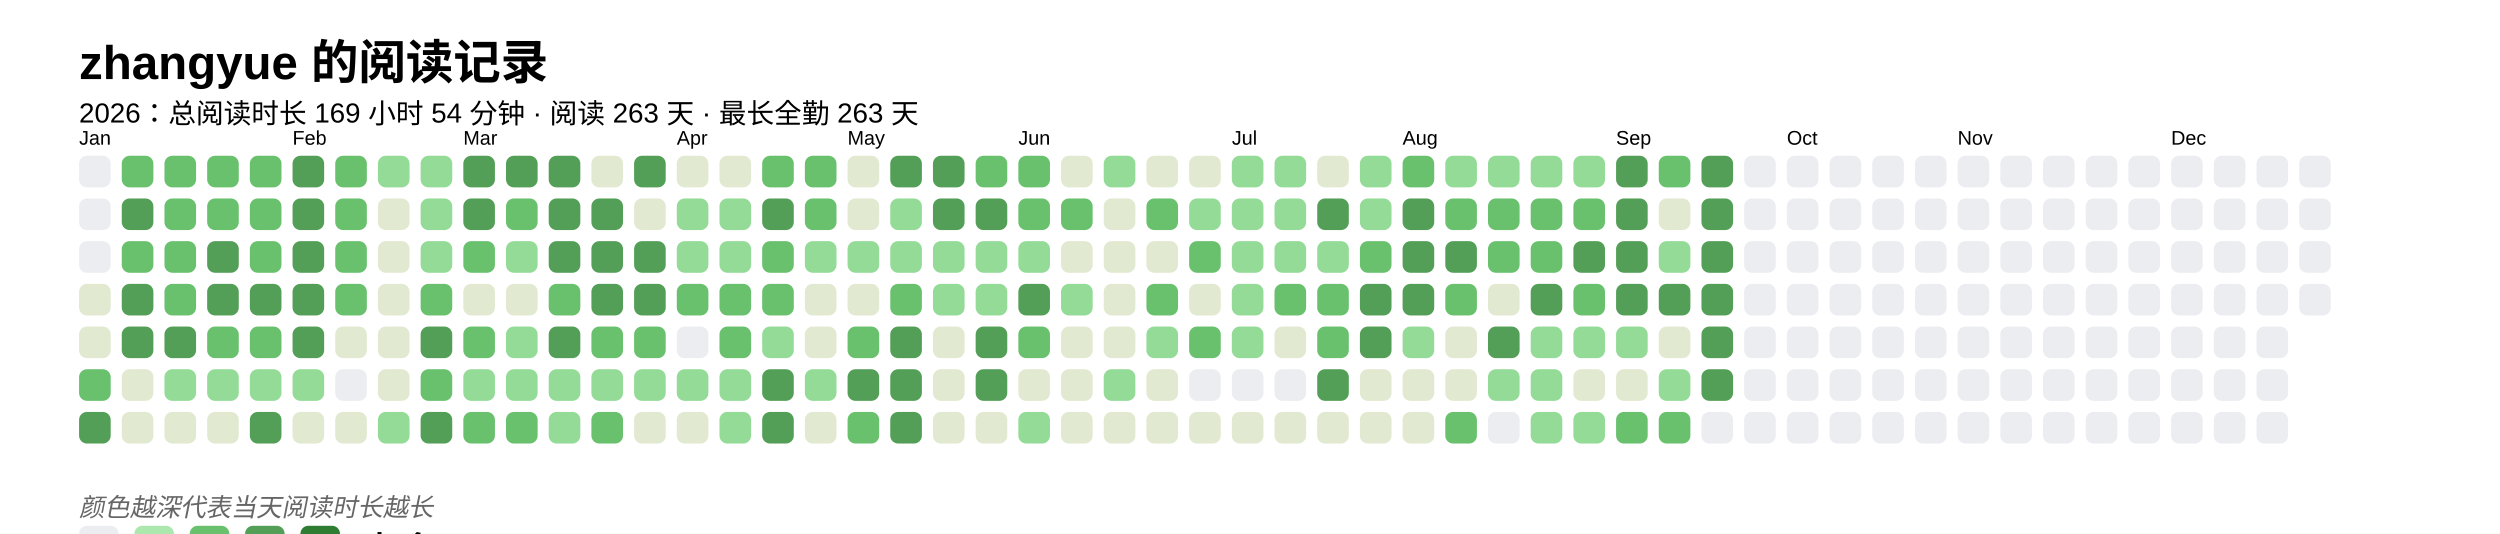
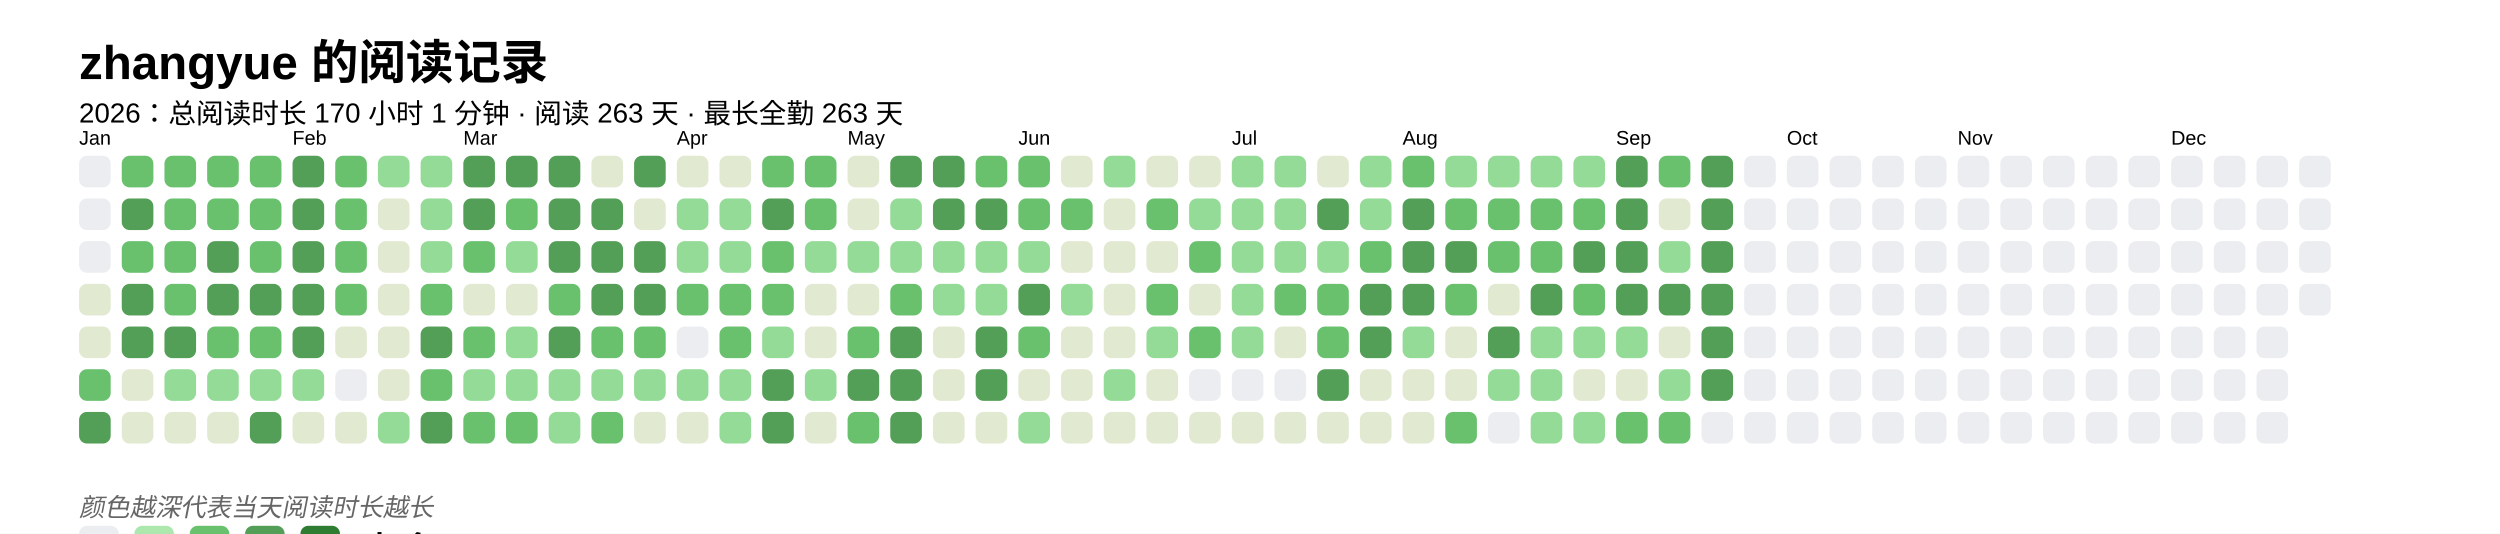
<svg xmlns="http://www.w3.org/2000/svg" baseProfile="full" height="67.5mm" version="1.1" viewBox="0,0,316.2,67.5" width="316.2mm">
  <defs />
  <rect fill="#FFFFFF" height="67.5" width="316.2" x="0" y="0" />
  <text fill="#000000" style="font-size:6px; font-family:Arial; font-weight:bold;" x="10" y="10">zhangyue 的阅读记录</text>
-   <text fill="#000000" style="font-size:3.5px; font-family:Arial;" x="10" y="15.5">2026：总阅读时长 169 小时 54 分钟 · 阅读 263 天 · 最长全勤 263 天</text>
+   <text fill="#000000" style="font-size:3.5px; font-family:Arial;" x="10" y="15.5">2026：总阅读时长 170 小时 1 分钟 · 阅读 263 天 · 最长全勤 263 天</text>
  <text fill="#000000" style="font-size:2.5px; font-family:Arial" x="10" y="18.3">Jan</text>
  <rect fill="#EBEDF0" height="4" rx="1" ry="1" width="4" x="10" y="19.7" />
  <rect fill="#EBEDF0" height="4" rx="1" ry="1" width="4" x="10" y="25.1" />
  <rect fill="#EBEDF0" height="4" rx="1" ry="1" width="4" x="10" y="30.5" />
  <rect fill="#e1e9d0" height="4" rx="1" ry="1" width="4" x="10" y="35.9" />
  <rect fill="#e1e9d0" height="4" rx="1" ry="1" width="4" x="10" y="41.3" />
  <rect fill="#69C16E" height="4" rx="1" ry="1" width="4" x="10" y="46.7" />
  <rect fill="#549F57" height="4" rx="1" ry="1" width="4" x="10" y="52.1" />
  <rect fill="#69C16E" height="4" rx="1" ry="1" width="4" x="15.4" y="19.7" />
  <rect fill="#549F57" height="4" rx="1" ry="1" width="4" x="15.4" y="25.1" />
  <rect fill="#69C16E" height="4" rx="1" ry="1" width="4" x="15.4" y="30.5" />
  <rect fill="#549F57" height="4" rx="1" ry="1" width="4" x="15.4" y="35.9" />
  <rect fill="#549F57" height="4" rx="1" ry="1" width="4" x="15.4" y="41.3" />
  <rect fill="#e1e9d0" height="4" rx="1" ry="1" width="4" x="15.4" y="46.7" />
  <rect fill="#e1e9d0" height="4" rx="1" ry="1" width="4" x="15.4" y="52.1" />
  <rect fill="#69C16E" height="4" rx="1" ry="1" width="4" x="20.8" y="19.7" />
  <rect fill="#69C16E" height="4" rx="1" ry="1" width="4" x="20.8" y="25.1" />
  <rect fill="#69C16E" height="4" rx="1" ry="1" width="4" x="20.8" y="30.5" />
  <rect fill="#69C16E" height="4" rx="1" ry="1" width="4" x="20.8" y="35.9" />
  <rect fill="#549F57" height="4" rx="1" ry="1" width="4" x="20.8" y="41.3" />
  <rect fill="#93db96" height="4" rx="1" ry="1" width="4" x="20.8" y="46.7" />
  <rect fill="#e1e9d0" height="4" rx="1" ry="1" width="4" x="20.8" y="52.1" />
  <rect fill="#69C16E" height="4" rx="1" ry="1" width="4" x="26.2" y="19.7" />
  <rect fill="#69C16E" height="4" rx="1" ry="1" width="4" x="26.2" y="25.1" />
  <rect fill="#549F57" height="4" rx="1" ry="1" width="4" x="26.2" y="30.5" />
  <rect fill="#549F57" height="4" rx="1" ry="1" width="4" x="26.2" y="35.9" />
  <rect fill="#69C16E" height="4" rx="1" ry="1" width="4" x="26.2" y="41.3" />
  <rect fill="#93db96" height="4" rx="1" ry="1" width="4" x="26.2" y="46.7" />
  <rect fill="#e1e9d0" height="4" rx="1" ry="1" width="4" x="26.2" y="52.1" />
  <rect fill="#69C16E" height="4" rx="1" ry="1" width="4" x="31.6" y="19.7" />
  <rect fill="#69C16E" height="4" rx="1" ry="1" width="4" x="31.6" y="25.1" />
  <rect fill="#69C16E" height="4" rx="1" ry="1" width="4" x="31.6" y="30.5" />
  <rect fill="#549F57" height="4" rx="1" ry="1" width="4" x="31.6" y="35.9" />
  <rect fill="#69C16E" height="4" rx="1" ry="1" width="4" x="31.6" y="41.3" />
  <rect fill="#93db96" height="4" rx="1" ry="1" width="4" x="31.6" y="46.7" />
  <rect fill="#549F57" height="4" rx="1" ry="1" width="4" x="31.6" y="52.1" />
  <text fill="#000000" style="font-size:2.5px; font-family:Arial" x="37.0" y="18.3">Feb</text>
  <rect fill="#549F57" height="4" rx="1" ry="1" width="4" x="37.0" y="19.7" />
  <rect fill="#549F57" height="4" rx="1" ry="1" width="4" x="37.0" y="25.1" />
  <rect fill="#549F57" height="4" rx="1" ry="1" width="4" x="37.0" y="30.5" />
  <rect fill="#549F57" height="4" rx="1" ry="1" width="4" x="37.0" y="35.9" />
  <rect fill="#549F57" height="4" rx="1" ry="1" width="4" x="37.0" y="41.3" />
  <rect fill="#93db96" height="4" rx="1" ry="1" width="4" x="37.0" y="46.7" />
  <rect fill="#e1e9d0" height="4" rx="1" ry="1" width="4" x="37.0" y="52.1" />
  <rect fill="#69C16E" height="4" rx="1" ry="1" width="4" x="42.4" y="19.7" />
  <rect fill="#69C16E" height="4" rx="1" ry="1" width="4" x="42.4" y="25.1" />
  <rect fill="#69C16E" height="4" rx="1" ry="1" width="4" x="42.4" y="30.5" />
  <rect fill="#69C16E" height="4" rx="1" ry="1" width="4" x="42.4" y="35.9" />
  <rect fill="#e1e9d0" height="4" rx="1" ry="1" width="4" x="42.4" y="41.3" />
  <rect fill="#EBEDF0" height="4" rx="1" ry="1" width="4" x="42.4" y="46.7" />
  <rect fill="#e1e9d0" height="4" rx="1" ry="1" width="4" x="42.4" y="52.1" />
  <rect fill="#93db96" height="4" rx="1" ry="1" width="4" x="47.8" y="19.7" />
  <rect fill="#e1e9d0" height="4" rx="1" ry="1" width="4" x="47.8" y="25.1" />
  <rect fill="#e1e9d0" height="4" rx="1" ry="1" width="4" x="47.8" y="30.5" />
  <rect fill="#e1e9d0" height="4" rx="1" ry="1" width="4" x="47.8" y="35.9" />
  <rect fill="#e1e9d0" height="4" rx="1" ry="1" width="4" x="47.8" y="41.3" />
  <rect fill="#e1e9d0" height="4" rx="1" ry="1" width="4" x="47.8" y="46.7" />
  <rect fill="#93db96" height="4" rx="1" ry="1" width="4" x="47.8" y="52.1" />
  <rect fill="#93db96" height="4" rx="1" ry="1" width="4" x="53.2" y="19.7" />
  <rect fill="#93db96" height="4" rx="1" ry="1" width="4" x="53.2" y="25.1" />
  <rect fill="#93db96" height="4" rx="1" ry="1" width="4" x="53.2" y="30.5" />
  <rect fill="#69C16E" height="4" rx="1" ry="1" width="4" x="53.2" y="35.9" />
  <rect fill="#549F57" height="4" rx="1" ry="1" width="4" x="53.2" y="41.3" />
  <rect fill="#69C16E" height="4" rx="1" ry="1" width="4" x="53.2" y="46.7" />
  <rect fill="#549F57" height="4" rx="1" ry="1" width="4" x="53.2" y="52.1" />
  <text fill="#000000" style="font-size:2.5px; font-family:Arial" x="58.6" y="18.3">Mar</text>
  <rect fill="#549F57" height="4" rx="1" ry="1" width="4" x="58.6" y="19.7" />
  <rect fill="#549F57" height="4" rx="1" ry="1" width="4" x="58.6" y="25.1" />
  <rect fill="#69C16E" height="4" rx="1" ry="1" width="4" x="58.6" y="30.5" />
  <rect fill="#e1e9d0" height="4" rx="1" ry="1" width="4" x="58.6" y="35.9" />
  <rect fill="#69C16E" height="4" rx="1" ry="1" width="4" x="58.6" y="41.3" />
  <rect fill="#93db96" height="4" rx="1" ry="1" width="4" x="58.6" y="46.7" />
  <rect fill="#69C16E" height="4" rx="1" ry="1" width="4" x="58.6" y="52.1" />
  <rect fill="#549F57" height="4" rx="1" ry="1" width="4" x="64" y="19.7" />
  <rect fill="#69C16E" height="4" rx="1" ry="1" width="4" x="64" y="25.1" />
  <rect fill="#93db96" height="4" rx="1" ry="1" width="4" x="64" y="30.5" />
  <rect fill="#e1e9d0" height="4" rx="1" ry="1" width="4" x="64" y="35.9" />
  <rect fill="#93db96" height="4" rx="1" ry="1" width="4" x="64" y="41.3" />
  <rect fill="#93db96" height="4" rx="1" ry="1" width="4" x="64" y="46.7" />
  <rect fill="#69C16E" height="4" rx="1" ry="1" width="4" x="64" y="52.1" />
  <rect fill="#549F57" height="4" rx="1" ry="1" width="4" x="69.4" y="19.7" />
  <rect fill="#549F57" height="4" rx="1" ry="1" width="4" x="69.4" y="25.1" />
  <rect fill="#549F57" height="4" rx="1" ry="1" width="4" x="69.4" y="30.5" />
  <rect fill="#69C16E" height="4" rx="1" ry="1" width="4" x="69.4" y="35.9" />
  <rect fill="#549F57" height="4" rx="1" ry="1" width="4" x="69.4" y="41.3" />
  <rect fill="#93db96" height="4" rx="1" ry="1" width="4" x="69.4" y="46.7" />
  <rect fill="#93db96" height="4" rx="1" ry="1" width="4" x="69.4" y="52.1" />
  <rect fill="#e1e9d0" height="4" rx="1" ry="1" width="4" x="74.8" y="19.7" />
  <rect fill="#549F57" height="4" rx="1" ry="1" width="4" x="74.8" y="25.1" />
  <rect fill="#549F57" height="4" rx="1" ry="1" width="4" x="74.8" y="30.5" />
  <rect fill="#549F57" height="4" rx="1" ry="1" width="4" x="74.8" y="35.9" />
  <rect fill="#69C16E" height="4" rx="1" ry="1" width="4" x="74.8" y="41.3" />
  <rect fill="#93db96" height="4" rx="1" ry="1" width="4" x="74.8" y="46.7" />
  <rect fill="#69C16E" height="4" rx="1" ry="1" width="4" x="74.8" y="52.1" />
  <rect fill="#549F57" height="4" rx="1" ry="1" width="4" x="80.2" y="19.7" />
  <rect fill="#e1e9d0" height="4" rx="1" ry="1" width="4" x="80.2" y="25.1" />
  <rect fill="#549F57" height="4" rx="1" ry="1" width="4" x="80.2" y="30.5" />
  <rect fill="#549F57" height="4" rx="1" ry="1" width="4" x="80.2" y="35.9" />
  <rect fill="#69C16E" height="4" rx="1" ry="1" width="4" x="80.2" y="41.3" />
  <rect fill="#93db96" height="4" rx="1" ry="1" width="4" x="80.2" y="46.7" />
  <rect fill="#e1e9d0" height="4" rx="1" ry="1" width="4" x="80.2" y="52.1" />
  <text fill="#000000" style="font-size:2.5px; font-family:Arial" x="85.6" y="18.3">Apr</text>
  <rect fill="#e1e9d0" height="4" rx="1" ry="1" width="4" x="85.6" y="19.7" />
  <rect fill="#93db96" height="4" rx="1" ry="1" width="4" x="85.6" y="25.1" />
  <rect fill="#93db96" height="4" rx="1" ry="1" width="4" x="85.6" y="30.5" />
  <rect fill="#69C16E" height="4" rx="1" ry="1" width="4" x="85.6" y="35.9" />
  <rect fill="#EBEDF0" height="4" rx="1" ry="1" width="4" x="85.6" y="41.3" />
  <rect fill="#93db96" height="4" rx="1" ry="1" width="4" x="85.6" y="46.7" />
  <rect fill="#e1e9d0" height="4" rx="1" ry="1" width="4" x="85.6" y="52.1" />
  <rect fill="#e1e9d0" height="4" rx="1" ry="1" width="4" x="91" y="19.7" />
  <rect fill="#93db96" height="4" rx="1" ry="1" width="4" x="91" y="25.1" />
  <rect fill="#93db96" height="4" rx="1" ry="1" width="4" x="91" y="30.5" />
  <rect fill="#69C16E" height="4" rx="1" ry="1" width="4" x="91" y="35.9" />
  <rect fill="#69C16E" height="4" rx="1" ry="1" width="4" x="91" y="41.3" />
  <rect fill="#93db96" height="4" rx="1" ry="1" width="4" x="91" y="46.7" />
  <rect fill="#93db96" height="4" rx="1" ry="1" width="4" x="91" y="52.1" />
  <rect fill="#69C16E" height="4" rx="1" ry="1" width="4" x="96.4" y="19.7" />
  <rect fill="#549F57" height="4" rx="1" ry="1" width="4" x="96.4" y="25.1" />
  <rect fill="#69C16E" height="4" rx="1" ry="1" width="4" x="96.4" y="30.5" />
  <rect fill="#69C16E" height="4" rx="1" ry="1" width="4" x="96.4" y="35.9" />
  <rect fill="#93db96" height="4" rx="1" ry="1" width="4" x="96.4" y="41.3" />
  <rect fill="#549F57" height="4" rx="1" ry="1" width="4" x="96.4" y="46.7" />
  <rect fill="#549F57" height="4" rx="1" ry="1" width="4" x="96.4" y="52.1" />
  <rect fill="#69C16E" height="4" rx="1" ry="1" width="4" x="101.8" y="19.7" />
  <rect fill="#69C16E" height="4" rx="1" ry="1" width="4" x="101.8" y="25.1" />
  <rect fill="#93db96" height="4" rx="1" ry="1" width="4" x="101.8" y="30.5" />
  <rect fill="#e1e9d0" height="4" rx="1" ry="1" width="4" x="101.8" y="35.9" />
  <rect fill="#e1e9d0" height="4" rx="1" ry="1" width="4" x="101.8" y="41.3" />
  <rect fill="#93db96" height="4" rx="1" ry="1" width="4" x="101.8" y="46.7" />
  <rect fill="#e1e9d0" height="4" rx="1" ry="1" width="4" x="101.8" y="52.1" />
  <text fill="#000000" style="font-size:2.5px; font-family:Arial" x="107.2" y="18.3">May</text>
  <rect fill="#e1e9d0" height="4" rx="1" ry="1" width="4" x="107.2" y="19.7" />
  <rect fill="#e1e9d0" height="4" rx="1" ry="1" width="4" x="107.2" y="25.1" />
  <rect fill="#93db96" height="4" rx="1" ry="1" width="4" x="107.2" y="30.5" />
  <rect fill="#e1e9d0" height="4" rx="1" ry="1" width="4" x="107.2" y="35.9" />
  <rect fill="#69C16E" height="4" rx="1" ry="1" width="4" x="107.2" y="41.3" />
  <rect fill="#549F57" height="4" rx="1" ry="1" width="4" x="107.2" y="46.7" />
  <rect fill="#69C16E" height="4" rx="1" ry="1" width="4" x="107.2" y="52.1" />
  <rect fill="#549F57" height="4" rx="1" ry="1" width="4" x="112.6" y="19.7" />
  <rect fill="#93db96" height="4" rx="1" ry="1" width="4" x="112.6" y="25.1" />
  <rect fill="#93db96" height="4" rx="1" ry="1" width="4" x="112.6" y="30.5" />
  <rect fill="#69C16E" height="4" rx="1" ry="1" width="4" x="112.6" y="35.9" />
  <rect fill="#549F57" height="4" rx="1" ry="1" width="4" x="112.6" y="41.3" />
  <rect fill="#549F57" height="4" rx="1" ry="1" width="4" x="112.6" y="46.7" />
  <rect fill="#549F57" height="4" rx="1" ry="1" width="4" x="112.6" y="52.1" />
  <rect fill="#549F57" height="4" rx="1" ry="1" width="4" x="118" y="19.7" />
  <rect fill="#549F57" height="4" rx="1" ry="1" width="4" x="118" y="25.1" />
  <rect fill="#93db96" height="4" rx="1" ry="1" width="4" x="118" y="30.5" />
  <rect fill="#93db96" height="4" rx="1" ry="1" width="4" x="118" y="35.9" />
  <rect fill="#e1e9d0" height="4" rx="1" ry="1" width="4" x="118" y="41.3" />
  <rect fill="#e1e9d0" height="4" rx="1" ry="1" width="4" x="118" y="46.7" />
  <rect fill="#e1e9d0" height="4" rx="1" ry="1" width="4" x="118" y="52.1" />
  <rect fill="#69C16E" height="4" rx="1" ry="1" width="4" x="123.4" y="19.7" />
  <rect fill="#549F57" height="4" rx="1" ry="1" width="4" x="123.4" y="25.1" />
  <rect fill="#93db96" height="4" rx="1" ry="1" width="4" x="123.4" y="30.5" />
  <rect fill="#93db96" height="4" rx="1" ry="1" width="4" x="123.4" y="35.9" />
  <rect fill="#549F57" height="4" rx="1" ry="1" width="4" x="123.4" y="41.3" />
  <rect fill="#549F57" height="4" rx="1" ry="1" width="4" x="123.4" y="46.7" />
  <rect fill="#e1e9d0" height="4" rx="1" ry="1" width="4" x="123.4" y="52.1" />
  <text fill="#000000" style="font-size:2.5px; font-family:Arial" x="128.8" y="18.3">Jun</text>
  <rect fill="#69C16E" height="4" rx="1" ry="1" width="4" x="128.8" y="19.7" />
  <rect fill="#69C16E" height="4" rx="1" ry="1" width="4" x="128.8" y="25.1" />
  <rect fill="#93db96" height="4" rx="1" ry="1" width="4" x="128.8" y="30.5" />
  <rect fill="#549F57" height="4" rx="1" ry="1" width="4" x="128.8" y="35.9" />
  <rect fill="#69C16E" height="4" rx="1" ry="1" width="4" x="128.8" y="41.3" />
  <rect fill="#e1e9d0" height="4" rx="1" ry="1" width="4" x="128.8" y="46.7" />
  <rect fill="#93db96" height="4" rx="1" ry="1" width="4" x="128.8" y="52.1" />
  <rect fill="#e1e9d0" height="4" rx="1" ry="1" width="4" x="134.2" y="19.7" />
  <rect fill="#69C16E" height="4" rx="1" ry="1" width="4" x="134.2" y="25.1" />
  <rect fill="#e1e9d0" height="4" rx="1" ry="1" width="4" x="134.2" y="30.5" />
  <rect fill="#93db96" height="4" rx="1" ry="1" width="4" x="134.2" y="35.9" />
  <rect fill="#e1e9d0" height="4" rx="1" ry="1" width="4" x="134.2" y="41.3" />
  <rect fill="#e1e9d0" height="4" rx="1" ry="1" width="4" x="134.2" y="46.7" />
  <rect fill="#e1e9d0" height="4" rx="1" ry="1" width="4" x="134.2" y="52.1" />
  <rect fill="#93db96" height="4" rx="1" ry="1" width="4" x="139.6" y="19.7" />
  <rect fill="#e1e9d0" height="4" rx="1" ry="1" width="4" x="139.6" y="25.1" />
  <rect fill="#e1e9d0" height="4" rx="1" ry="1" width="4" x="139.6" y="30.5" />
  <rect fill="#e1e9d0" height="4" rx="1" ry="1" width="4" x="139.6" y="35.9" />
  <rect fill="#e1e9d0" height="4" rx="1" ry="1" width="4" x="139.6" y="41.3" />
  <rect fill="#93db96" height="4" rx="1" ry="1" width="4" x="139.6" y="46.7" />
  <rect fill="#e1e9d0" height="4" rx="1" ry="1" width="4" x="139.6" y="52.1" />
  <rect fill="#e1e9d0" height="4" rx="1" ry="1" width="4" x="145" y="19.7" />
  <rect fill="#69C16E" height="4" rx="1" ry="1" width="4" x="145" y="25.1" />
  <rect fill="#e1e9d0" height="4" rx="1" ry="1" width="4" x="145" y="30.5" />
  <rect fill="#69C16E" height="4" rx="1" ry="1" width="4" x="145" y="35.9" />
  <rect fill="#93db96" height="4" rx="1" ry="1" width="4" x="145" y="41.3" />
  <rect fill="#e1e9d0" height="4" rx="1" ry="1" width="4" x="145" y="46.7" />
  <rect fill="#e1e9d0" height="4" rx="1" ry="1" width="4" x="145" y="52.1" />
  <rect fill="#e1e9d0" height="4" rx="1" ry="1" width="4" x="150.4" y="19.7" />
  <rect fill="#93db96" height="4" rx="1" ry="1" width="4" x="150.4" y="25.1" />
  <rect fill="#69C16E" height="4" rx="1" ry="1" width="4" x="150.4" y="30.5" />
  <rect fill="#e1e9d0" height="4" rx="1" ry="1" width="4" x="150.4" y="35.9" />
  <rect fill="#69C16E" height="4" rx="1" ry="1" width="4" x="150.4" y="41.3" />
  <rect fill="#EBEDF0" height="4" rx="1" ry="1" width="4" x="150.4" y="46.7" />
  <rect fill="#e1e9d0" height="4" rx="1" ry="1" width="4" x="150.4" y="52.1" />
  <text fill="#000000" style="font-size:2.5px; font-family:Arial" x="155.8" y="18.3">Jul</text>
  <rect fill="#93db96" height="4" rx="1" ry="1" width="4" x="155.8" y="19.7" />
  <rect fill="#93db96" height="4" rx="1" ry="1" width="4" x="155.8" y="25.1" />
  <rect fill="#93db96" height="4" rx="1" ry="1" width="4" x="155.8" y="30.5" />
  <rect fill="#93db96" height="4" rx="1" ry="1" width="4" x="155.8" y="35.9" />
  <rect fill="#93db96" height="4" rx="1" ry="1" width="4" x="155.8" y="41.3" />
  <rect fill="#EBEDF0" height="4" rx="1" ry="1" width="4" x="155.8" y="46.7" />
  <rect fill="#e1e9d0" height="4" rx="1" ry="1" width="4" x="155.8" y="52.1" />
  <rect fill="#93db96" height="4" rx="1" ry="1" width="4" x="161.2" y="19.7" />
  <rect fill="#93db96" height="4" rx="1" ry="1" width="4" x="161.2" y="25.1" />
  <rect fill="#93db96" height="4" rx="1" ry="1" width="4" x="161.2" y="30.5" />
  <rect fill="#69C16E" height="4" rx="1" ry="1" width="4" x="161.2" y="35.9" />
  <rect fill="#e1e9d0" height="4" rx="1" ry="1" width="4" x="161.2" y="41.3" />
  <rect fill="#EBEDF0" height="4" rx="1" ry="1" width="4" x="161.2" y="46.7" />
  <rect fill="#e1e9d0" height="4" rx="1" ry="1" width="4" x="161.2" y="52.1" />
  <rect fill="#e1e9d0" height="4" rx="1" ry="1" width="4" x="166.6" y="19.7" />
  <rect fill="#549F57" height="4" rx="1" ry="1" width="4" x="166.6" y="25.1" />
  <rect fill="#93db96" height="4" rx="1" ry="1" width="4" x="166.6" y="30.5" />
  <rect fill="#69C16E" height="4" rx="1" ry="1" width="4" x="166.6" y="35.9" />
  <rect fill="#69C16E" height="4" rx="1" ry="1" width="4" x="166.6" y="41.3" />
  <rect fill="#549F57" height="4" rx="1" ry="1" width="4" x="166.6" y="46.7" />
  <rect fill="#e1e9d0" height="4" rx="1" ry="1" width="4" x="166.6" y="52.1" />
  <rect fill="#93db96" height="4" rx="1" ry="1" width="4" x="172" y="19.7" />
  <rect fill="#93db96" height="4" rx="1" ry="1" width="4" x="172" y="25.1" />
  <rect fill="#69C16E" height="4" rx="1" ry="1" width="4" x="172" y="30.5" />
  <rect fill="#549F57" height="4" rx="1" ry="1" width="4" x="172" y="35.9" />
  <rect fill="#549F57" height="4" rx="1" ry="1" width="4" x="172" y="41.3" />
  <rect fill="#e1e9d0" height="4" rx="1" ry="1" width="4" x="172" y="46.7" />
  <rect fill="#e1e9d0" height="4" rx="1" ry="1" width="4" x="172" y="52.1" />
  <text fill="#000000" style="font-size:2.5px; font-family:Arial" x="177.4" y="18.3">Aug</text>
  <rect fill="#69C16E" height="4" rx="1" ry="1" width="4" x="177.4" y="19.7" />
  <rect fill="#549F57" height="4" rx="1" ry="1" width="4" x="177.4" y="25.1" />
  <rect fill="#549F57" height="4" rx="1" ry="1" width="4" x="177.4" y="30.5" />
  <rect fill="#549F57" height="4" rx="1" ry="1" width="4" x="177.4" y="35.9" />
  <rect fill="#93db96" height="4" rx="1" ry="1" width="4" x="177.4" y="41.3" />
  <rect fill="#e1e9d0" height="4" rx="1" ry="1" width="4" x="177.4" y="46.7" />
  <rect fill="#e1e9d0" height="4" rx="1" ry="1" width="4" x="177.4" y="52.1" />
  <rect fill="#93db96" height="4" rx="1" ry="1" width="4" x="182.8" y="19.7" />
  <rect fill="#69C16E" height="4" rx="1" ry="1" width="4" x="182.8" y="25.1" />
  <rect fill="#549F57" height="4" rx="1" ry="1" width="4" x="182.8" y="30.5" />
  <rect fill="#69C16E" height="4" rx="1" ry="1" width="4" x="182.8" y="35.9" />
  <rect fill="#e1e9d0" height="4" rx="1" ry="1" width="4" x="182.8" y="41.3" />
  <rect fill="#e1e9d0" height="4" rx="1" ry="1" width="4" x="182.8" y="46.7" />
  <rect fill="#69C16E" height="4" rx="1" ry="1" width="4" x="182.8" y="52.1" />
  <rect fill="#93db96" height="4" rx="1" ry="1" width="4" x="188.2" y="19.7" />
  <rect fill="#69C16E" height="4" rx="1" ry="1" width="4" x="188.2" y="25.1" />
  <rect fill="#69C16E" height="4" rx="1" ry="1" width="4" x="188.2" y="30.5" />
  <rect fill="#e1e9d0" height="4" rx="1" ry="1" width="4" x="188.2" y="35.9" />
  <rect fill="#549F57" height="4" rx="1" ry="1" width="4" x="188.2" y="41.3" />
  <rect fill="#93db96" height="4" rx="1" ry="1" width="4" x="188.2" y="46.7" />
  <rect fill="#EBEDF0" height="4" rx="1" ry="1" width="4" x="188.2" y="52.1" />
  <rect fill="#93db96" height="4" rx="1" ry="1" width="4" x="193.6" y="19.7" />
  <rect fill="#69C16E" height="4" rx="1" ry="1" width="4" x="193.6" y="25.1" />
  <rect fill="#69C16E" height="4" rx="1" ry="1" width="4" x="193.6" y="30.5" />
  <rect fill="#549F57" height="4" rx="1" ry="1" width="4" x="193.6" y="35.9" />
  <rect fill="#93db96" height="4" rx="1" ry="1" width="4" x="193.6" y="41.3" />
  <rect fill="#93db96" height="4" rx="1" ry="1" width="4" x="193.6" y="46.7" />
  <rect fill="#93db96" height="4" rx="1" ry="1" width="4" x="193.6" y="52.1" />
  <rect fill="#93db96" height="4" rx="1" ry="1" width="4" x="199" y="19.7" />
  <rect fill="#69C16E" height="4" rx="1" ry="1" width="4" x="199" y="25.1" />
  <rect fill="#549F57" height="4" rx="1" ry="1" width="4" x="199" y="30.5" />
  <rect fill="#69C16E" height="4" rx="1" ry="1" width="4" x="199" y="35.9" />
  <rect fill="#93db96" height="4" rx="1" ry="1" width="4" x="199" y="41.3" />
  <rect fill="#e1e9d0" height="4" rx="1" ry="1" width="4" x="199" y="46.7" />
  <rect fill="#93db96" height="4" rx="1" ry="1" width="4" x="199" y="52.1" />
  <text fill="#000000" style="font-size:2.5px; font-family:Arial" x="204.4" y="18.3">Sep</text>
  <rect fill="#549F57" height="4" rx="1" ry="1" width="4" x="204.4" y="19.7" />
  <rect fill="#549F57" height="4" rx="1" ry="1" width="4" x="204.4" y="25.1" />
  <rect fill="#549F57" height="4" rx="1" ry="1" width="4" x="204.4" y="30.5" />
  <rect fill="#549F57" height="4" rx="1" ry="1" width="4" x="204.4" y="35.9" />
  <rect fill="#93db96" height="4" rx="1" ry="1" width="4" x="204.4" y="41.3" />
  <rect fill="#e1e9d0" height="4" rx="1" ry="1" width="4" x="204.4" y="46.7" />
  <rect fill="#69C16E" height="4" rx="1" ry="1" width="4" x="204.4" y="52.1" />
  <rect fill="#69C16E" height="4" rx="1" ry="1" width="4" x="209.8" y="19.7" />
  <rect fill="#e1e9d0" height="4" rx="1" ry="1" width="4" x="209.8" y="25.1" />
  <rect fill="#93db96" height="4" rx="1" ry="1" width="4" x="209.8" y="30.5" />
  <rect fill="#549F57" height="4" rx="1" ry="1" width="4" x="209.8" y="35.9" />
  <rect fill="#e1e9d0" height="4" rx="1" ry="1" width="4" x="209.8" y="41.3" />
  <rect fill="#93db96" height="4" rx="1" ry="1" width="4" x="209.8" y="46.7" />
  <rect fill="#69C16E" height="4" rx="1" ry="1" width="4" x="209.8" y="52.1" />
  <rect fill="#549F57" height="4" rx="1" ry="1" width="4" x="215.2" y="19.7" />
  <rect fill="#549F57" height="4" rx="1" ry="1" width="4" x="215.2" y="25.1" />
  <rect fill="#549F57" height="4" rx="1" ry="1" width="4" x="215.2" y="30.5" />
  <rect fill="#549F57" height="4" rx="1" ry="1" width="4" x="215.2" y="35.9" />
  <rect fill="#549F57" height="4" rx="1" ry="1" width="4" x="215.2" y="41.3" />
  <rect fill="#549F57" height="4" rx="1" ry="1" width="4" x="215.2" y="46.7" />
  <rect fill="#EBEDF0" height="4" rx="1" ry="1" width="4" x="215.2" y="52.1" />
  <rect fill="#EBEDF0" height="4" rx="1" ry="1" width="4" x="220.6" y="19.7" />
  <rect fill="#EBEDF0" height="4" rx="1" ry="1" width="4" x="220.6" y="25.1" />
  <rect fill="#EBEDF0" height="4" rx="1" ry="1" width="4" x="220.6" y="30.5" />
  <rect fill="#EBEDF0" height="4" rx="1" ry="1" width="4" x="220.6" y="35.9" />
  <rect fill="#EBEDF0" height="4" rx="1" ry="1" width="4" x="220.6" y="41.3" />
  <rect fill="#EBEDF0" height="4" rx="1" ry="1" width="4" x="220.6" y="46.7" />
  <rect fill="#EBEDF0" height="4" rx="1" ry="1" width="4" x="220.6" y="52.1" />
  <text fill="#000000" style="font-size:2.5px; font-family:Arial" x="226" y="18.3">Oct</text>
  <rect fill="#EBEDF0" height="4" rx="1" ry="1" width="4" x="226" y="19.7" />
  <rect fill="#EBEDF0" height="4" rx="1" ry="1" width="4" x="226" y="25.1" />
  <rect fill="#EBEDF0" height="4" rx="1" ry="1" width="4" x="226" y="30.5" />
  <rect fill="#EBEDF0" height="4" rx="1" ry="1" width="4" x="226" y="35.9" />
  <rect fill="#EBEDF0" height="4" rx="1" ry="1" width="4" x="226" y="41.3" />
  <rect fill="#EBEDF0" height="4" rx="1" ry="1" width="4" x="226" y="46.7" />
  <rect fill="#EBEDF0" height="4" rx="1" ry="1" width="4" x="226" y="52.1" />
  <rect fill="#EBEDF0" height="4" rx="1" ry="1" width="4" x="231.4" y="19.7" />
  <rect fill="#EBEDF0" height="4" rx="1" ry="1" width="4" x="231.4" y="25.1" />
  <rect fill="#EBEDF0" height="4" rx="1" ry="1" width="4" x="231.4" y="30.5" />
  <rect fill="#EBEDF0" height="4" rx="1" ry="1" width="4" x="231.4" y="35.9" />
  <rect fill="#EBEDF0" height="4" rx="1" ry="1" width="4" x="231.4" y="41.3" />
  <rect fill="#EBEDF0" height="4" rx="1" ry="1" width="4" x="231.4" y="46.7" />
  <rect fill="#EBEDF0" height="4" rx="1" ry="1" width="4" x="231.4" y="52.1" />
  <rect fill="#EBEDF0" height="4" rx="1" ry="1" width="4" x="236.8" y="19.7" />
  <rect fill="#EBEDF0" height="4" rx="1" ry="1" width="4" x="236.8" y="25.1" />
  <rect fill="#EBEDF0" height="4" rx="1" ry="1" width="4" x="236.8" y="30.5" />
  <rect fill="#EBEDF0" height="4" rx="1" ry="1" width="4" x="236.8" y="35.9" />
  <rect fill="#EBEDF0" height="4" rx="1" ry="1" width="4" x="236.8" y="41.3" />
  <rect fill="#EBEDF0" height="4" rx="1" ry="1" width="4" x="236.8" y="46.7" />
  <rect fill="#EBEDF0" height="4" rx="1" ry="1" width="4" x="236.8" y="52.1" />
  <rect fill="#EBEDF0" height="4" rx="1" ry="1" width="4" x="242.2" y="19.7" />
  <rect fill="#EBEDF0" height="4" rx="1" ry="1" width="4" x="242.2" y="25.1" />
  <rect fill="#EBEDF0" height="4" rx="1" ry="1" width="4" x="242.2" y="30.5" />
  <rect fill="#EBEDF0" height="4" rx="1" ry="1" width="4" x="242.2" y="35.9" />
  <rect fill="#EBEDF0" height="4" rx="1" ry="1" width="4" x="242.2" y="41.3" />
  <rect fill="#EBEDF0" height="4" rx="1" ry="1" width="4" x="242.2" y="46.7" />
  <rect fill="#EBEDF0" height="4" rx="1" ry="1" width="4" x="242.2" y="52.1" />
  <text fill="#000000" style="font-size:2.5px; font-family:Arial" x="247.6" y="18.3">Nov</text>
  <rect fill="#EBEDF0" height="4" rx="1" ry="1" width="4" x="247.6" y="19.7" />
  <rect fill="#EBEDF0" height="4" rx="1" ry="1" width="4" x="247.6" y="25.1" />
  <rect fill="#EBEDF0" height="4" rx="1" ry="1" width="4" x="247.6" y="30.5" />
  <rect fill="#EBEDF0" height="4" rx="1" ry="1" width="4" x="247.6" y="35.9" />
  <rect fill="#EBEDF0" height="4" rx="1" ry="1" width="4" x="247.6" y="41.3" />
  <rect fill="#EBEDF0" height="4" rx="1" ry="1" width="4" x="247.6" y="46.7" />
  <rect fill="#EBEDF0" height="4" rx="1" ry="1" width="4" x="247.6" y="52.1" />
  <rect fill="#EBEDF0" height="4" rx="1" ry="1" width="4" x="253" y="19.7" />
  <rect fill="#EBEDF0" height="4" rx="1" ry="1" width="4" x="253" y="25.1" />
  <rect fill="#EBEDF0" height="4" rx="1" ry="1" width="4" x="253" y="30.5" />
  <rect fill="#EBEDF0" height="4" rx="1" ry="1" width="4" x="253" y="35.9" />
  <rect fill="#EBEDF0" height="4" rx="1" ry="1" width="4" x="253" y="41.3" />
  <rect fill="#EBEDF0" height="4" rx="1" ry="1" width="4" x="253" y="46.7" />
  <rect fill="#EBEDF0" height="4" rx="1" ry="1" width="4" x="253" y="52.1" />
  <rect fill="#EBEDF0" height="4" rx="1" ry="1" width="4" x="258.4" y="19.7" />
  <rect fill="#EBEDF0" height="4" rx="1" ry="1" width="4" x="258.4" y="25.1" />
  <rect fill="#EBEDF0" height="4" rx="1" ry="1" width="4" x="258.4" y="30.5" />
  <rect fill="#EBEDF0" height="4" rx="1" ry="1" width="4" x="258.4" y="35.9" />
  <rect fill="#EBEDF0" height="4" rx="1" ry="1" width="4" x="258.4" y="41.3" />
  <rect fill="#EBEDF0" height="4" rx="1" ry="1" width="4" x="258.4" y="46.7" />
  <rect fill="#EBEDF0" height="4" rx="1" ry="1" width="4" x="258.4" y="52.1" />
  <rect fill="#EBEDF0" height="4" rx="1" ry="1" width="4" x="263.8" y="19.7" />
  <rect fill="#EBEDF0" height="4" rx="1" ry="1" width="4" x="263.8" y="25.1" />
  <rect fill="#EBEDF0" height="4" rx="1" ry="1" width="4" x="263.8" y="30.5" />
  <rect fill="#EBEDF0" height="4" rx="1" ry="1" width="4" x="263.8" y="35.9" />
  <rect fill="#EBEDF0" height="4" rx="1" ry="1" width="4" x="263.8" y="41.3" />
  <rect fill="#EBEDF0" height="4" rx="1" ry="1" width="4" x="263.8" y="46.7" />
  <rect fill="#EBEDF0" height="4" rx="1" ry="1" width="4" x="263.8" y="52.1" />
  <rect fill="#EBEDF0" height="4" rx="1" ry="1" width="4" x="269.2" y="19.7" />
  <rect fill="#EBEDF0" height="4" rx="1" ry="1" width="4" x="269.2" y="25.1" />
  <rect fill="#EBEDF0" height="4" rx="1" ry="1" width="4" x="269.2" y="30.5" />
  <rect fill="#EBEDF0" height="4" rx="1" ry="1" width="4" x="269.2" y="35.9" />
  <rect fill="#EBEDF0" height="4" rx="1" ry="1" width="4" x="269.2" y="41.3" />
  <rect fill="#EBEDF0" height="4" rx="1" ry="1" width="4" x="269.2" y="46.7" />
  <rect fill="#EBEDF0" height="4" rx="1" ry="1" width="4" x="269.2" y="52.1" />
  <text fill="#000000" style="font-size:2.5px; font-family:Arial" x="274.6" y="18.3">Dec</text>
  <rect fill="#EBEDF0" height="4" rx="1" ry="1" width="4" x="274.6" y="19.7" />
  <rect fill="#EBEDF0" height="4" rx="1" ry="1" width="4" x="274.6" y="25.1" />
  <rect fill="#EBEDF0" height="4" rx="1" ry="1" width="4" x="274.6" y="30.5" />
  <rect fill="#EBEDF0" height="4" rx="1" ry="1" width="4" x="274.6" y="35.9" />
  <rect fill="#EBEDF0" height="4" rx="1" ry="1" width="4" x="274.6" y="41.3" />
  <rect fill="#EBEDF0" height="4" rx="1" ry="1" width="4" x="274.6" y="46.7" />
  <rect fill="#EBEDF0" height="4" rx="1" ry="1" width="4" x="274.6" y="52.1" />
  <rect fill="#EBEDF0" height="4" rx="1" ry="1" width="4" x="280" y="19.7" />
  <rect fill="#EBEDF0" height="4" rx="1" ry="1" width="4" x="280" y="25.1" />
  <rect fill="#EBEDF0" height="4" rx="1" ry="1" width="4" x="280" y="30.5" />
  <rect fill="#EBEDF0" height="4" rx="1" ry="1" width="4" x="280" y="35.9" />
  <rect fill="#EBEDF0" height="4" rx="1" ry="1" width="4" x="280" y="41.3" />
  <rect fill="#EBEDF0" height="4" rx="1" ry="1" width="4" x="280" y="46.7" />
  <rect fill="#EBEDF0" height="4" rx="1" ry="1" width="4" x="280" y="52.1" />
  <rect fill="#EBEDF0" height="4" rx="1" ry="1" width="4" x="285.4" y="19.7" />
  <rect fill="#EBEDF0" height="4" rx="1" ry="1" width="4" x="285.4" y="25.1" />
  <rect fill="#EBEDF0" height="4" rx="1" ry="1" width="4" x="285.4" y="30.5" />
  <rect fill="#EBEDF0" height="4" rx="1" ry="1" width="4" x="285.4" y="35.9" />
  <rect fill="#EBEDF0" height="4" rx="1" ry="1" width="4" x="285.4" y="41.3" />
  <rect fill="#EBEDF0" height="4" rx="1" ry="1" width="4" x="285.4" y="46.7" />
  <rect fill="#EBEDF0" height="4" rx="1" ry="1" width="4" x="285.4" y="52.1" />
  <rect fill="#EBEDF0" height="4" rx="1" ry="1" width="4" x="290.8" y="19.7" />
  <rect fill="#EBEDF0" height="4" rx="1" ry="1" width="4" x="290.8" y="25.1" />
  <rect fill="#EBEDF0" height="4" rx="1" ry="1" width="4" x="290.8" y="30.5" />
  <rect fill="#EBEDF0" height="4" rx="1" ry="1" width="4" x="290.8" y="35.9" />
  <text fill="#666666" style="font-size:3.2px; font-family:Arial; font-style:italic;" x="10" y="65.3">颜色越深代表当天阅读时长越长</text>
  <rect fill="#EBEDF0" x="10.0" y="66.5" width="5.0" height="5.0" rx="1" ry="1" />
  <text fill="#000000" style="font-size:3.5px; font-family:Arial;" x="10.0" y="75.3">0</text>
  <rect fill="#ACE7AE" x="17.0" y="66.5" width="5.0" height="5.0" rx="1" ry="1" />
  <text fill="#000000" style="font-size:3.5px; font-family:Arial;" x="17.0" y="75.3">&lt;30 分</text>
  <rect fill="#69C16E" x="24.0" y="66.5" width="5.0" height="5.0" rx="1" ry="1" />
  <text fill="#000000" style="font-size:3.5px; font-family:Arial;" x="24.0" y="75.3">30-60 分</text>
  <rect fill="#549F57" x="31.0" y="66.5" width="5.0" height="5.0" rx="1" ry="1" />
  <text fill="#000000" style="font-size:3.5px; font-family:Arial;" x="31.0" y="75.3">1-2 小时</text>
  <rect fill="#2F7D32" x="38.0" y="66.5" width="5.0" height="5.0" rx="1" ry="1" />
  <text fill="#000000" style="font-size:3.5px; font-family:Arial;" x="38.0" y="75.3">2 小时+</text>
  <text fill="#000000" style="font-size:4px; font-family:Arial; font-weight:bold;" x="46.0" y="70.7">少</text>
  <text fill="#000000" style="font-size:4px; font-family:Arial; font-weight:bold;" x="51.0" y="70.7">多</text>
</svg>
